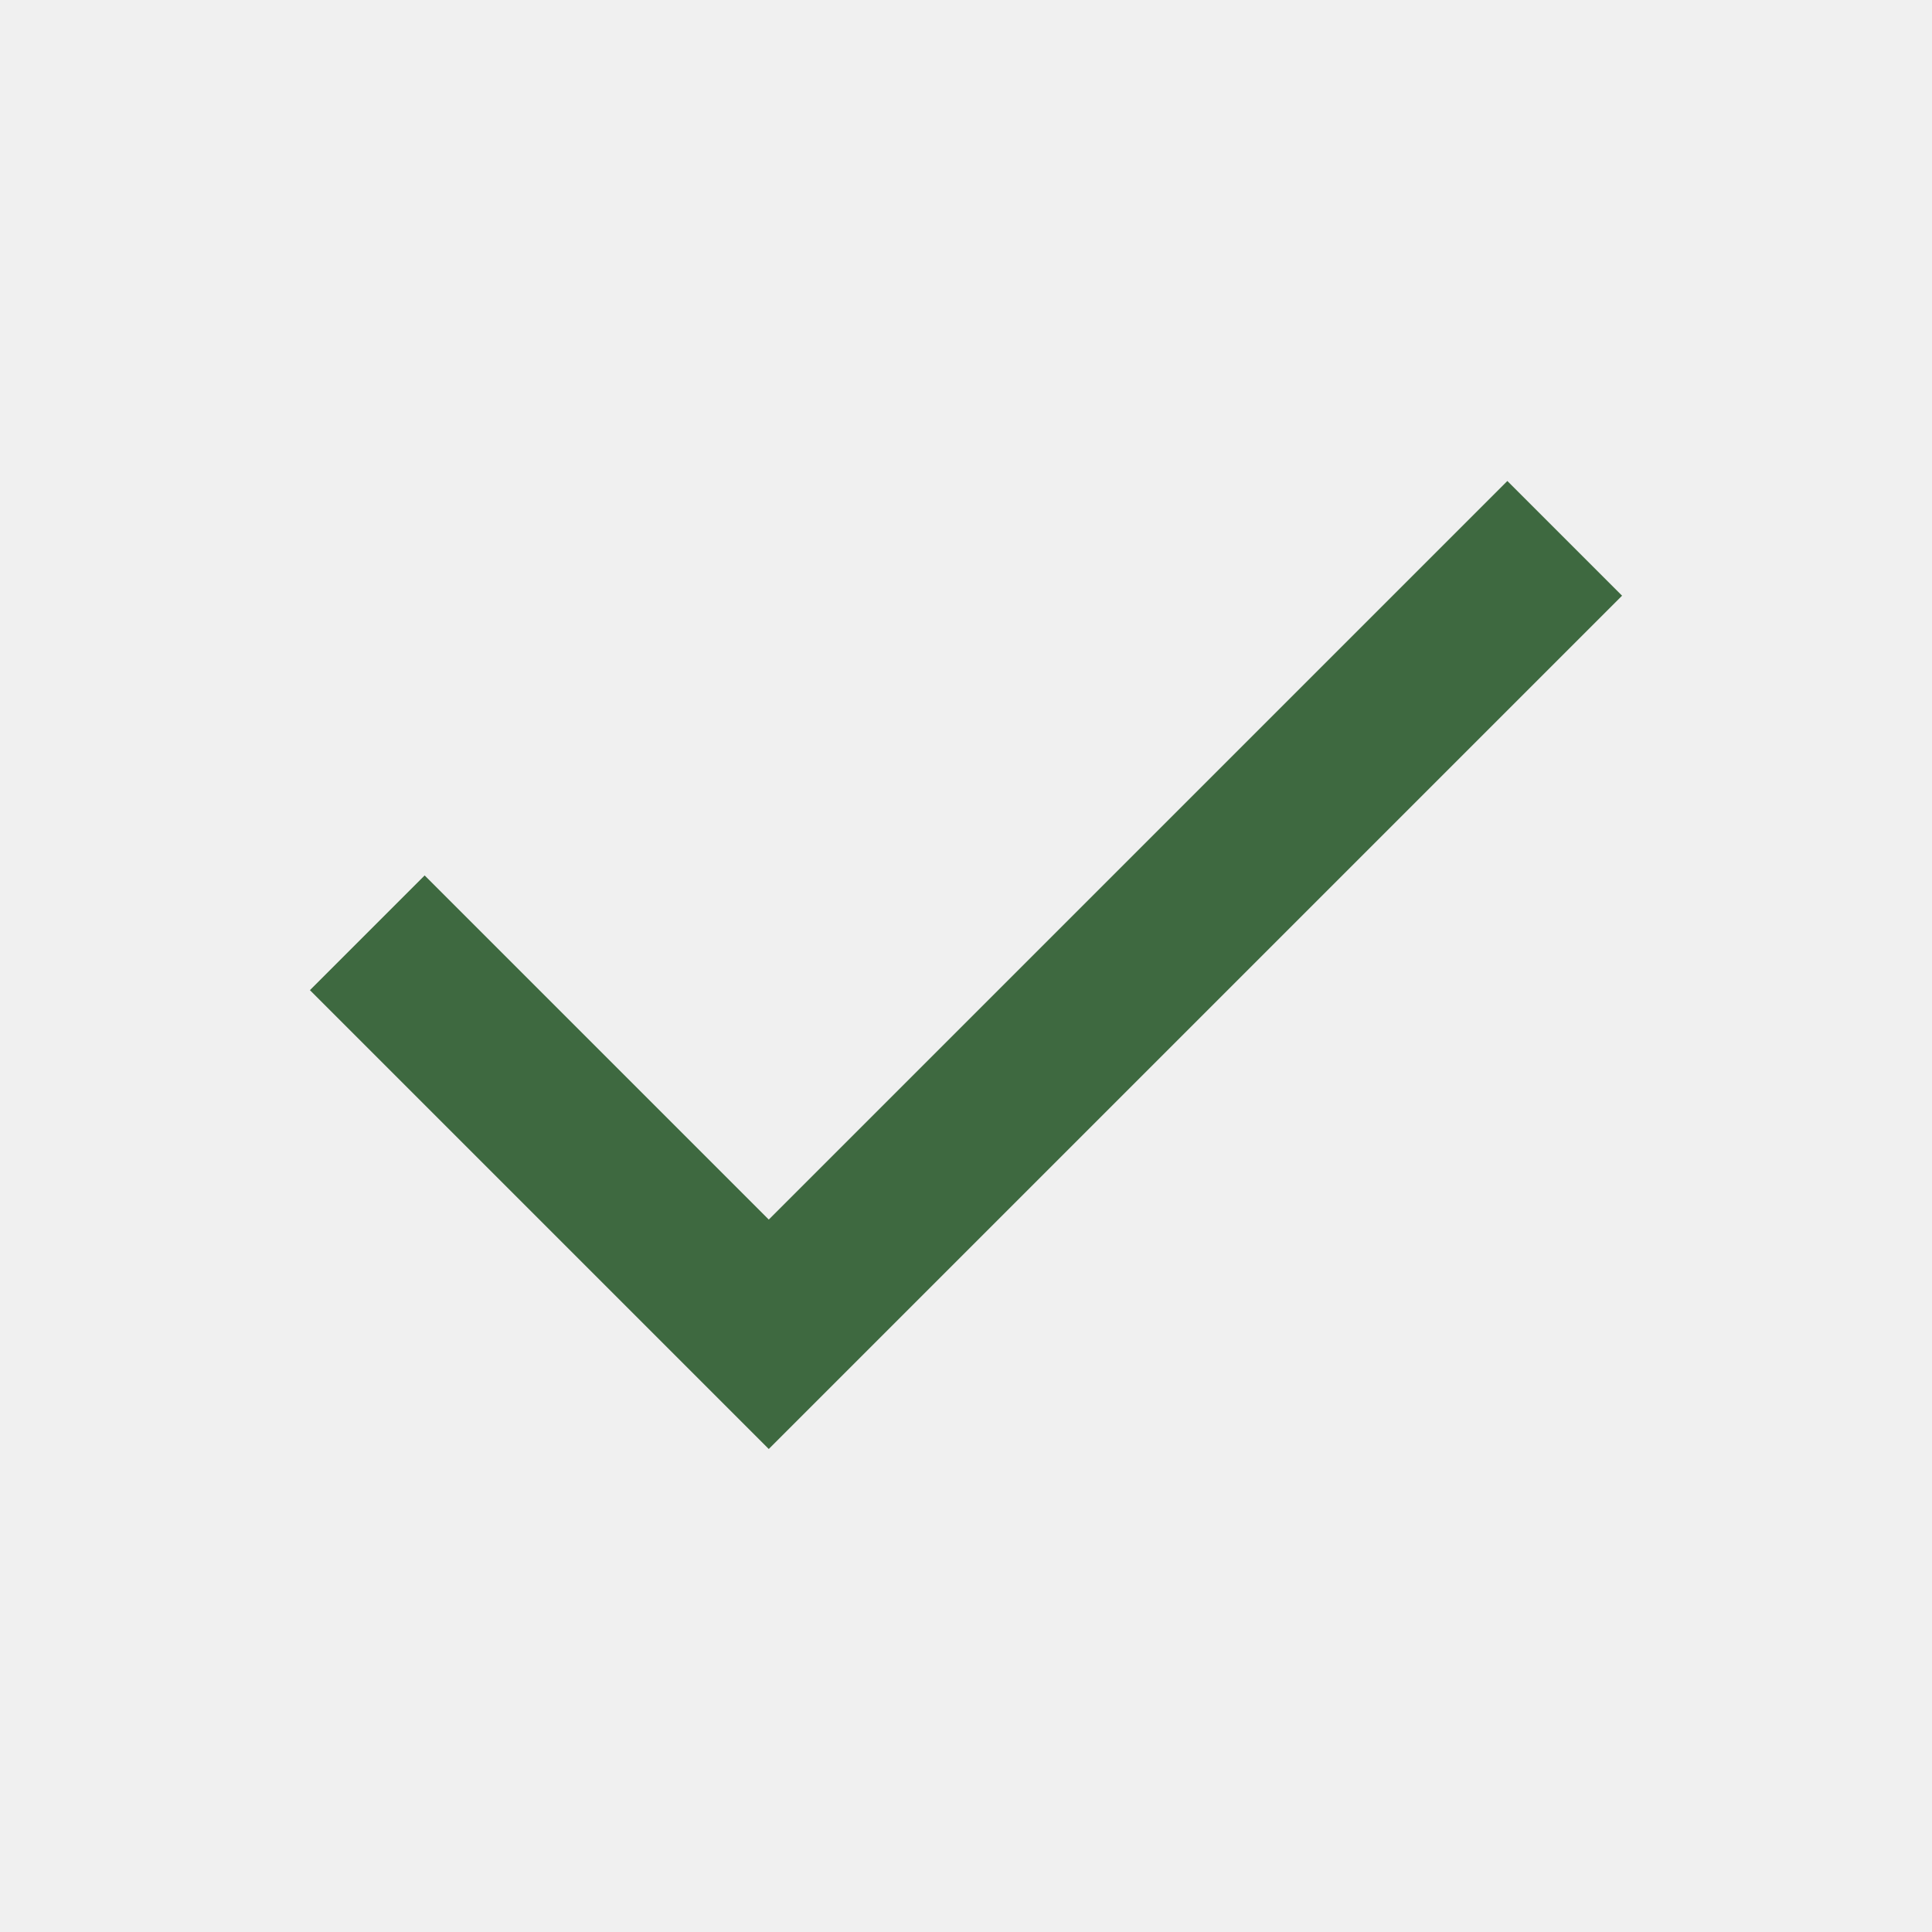
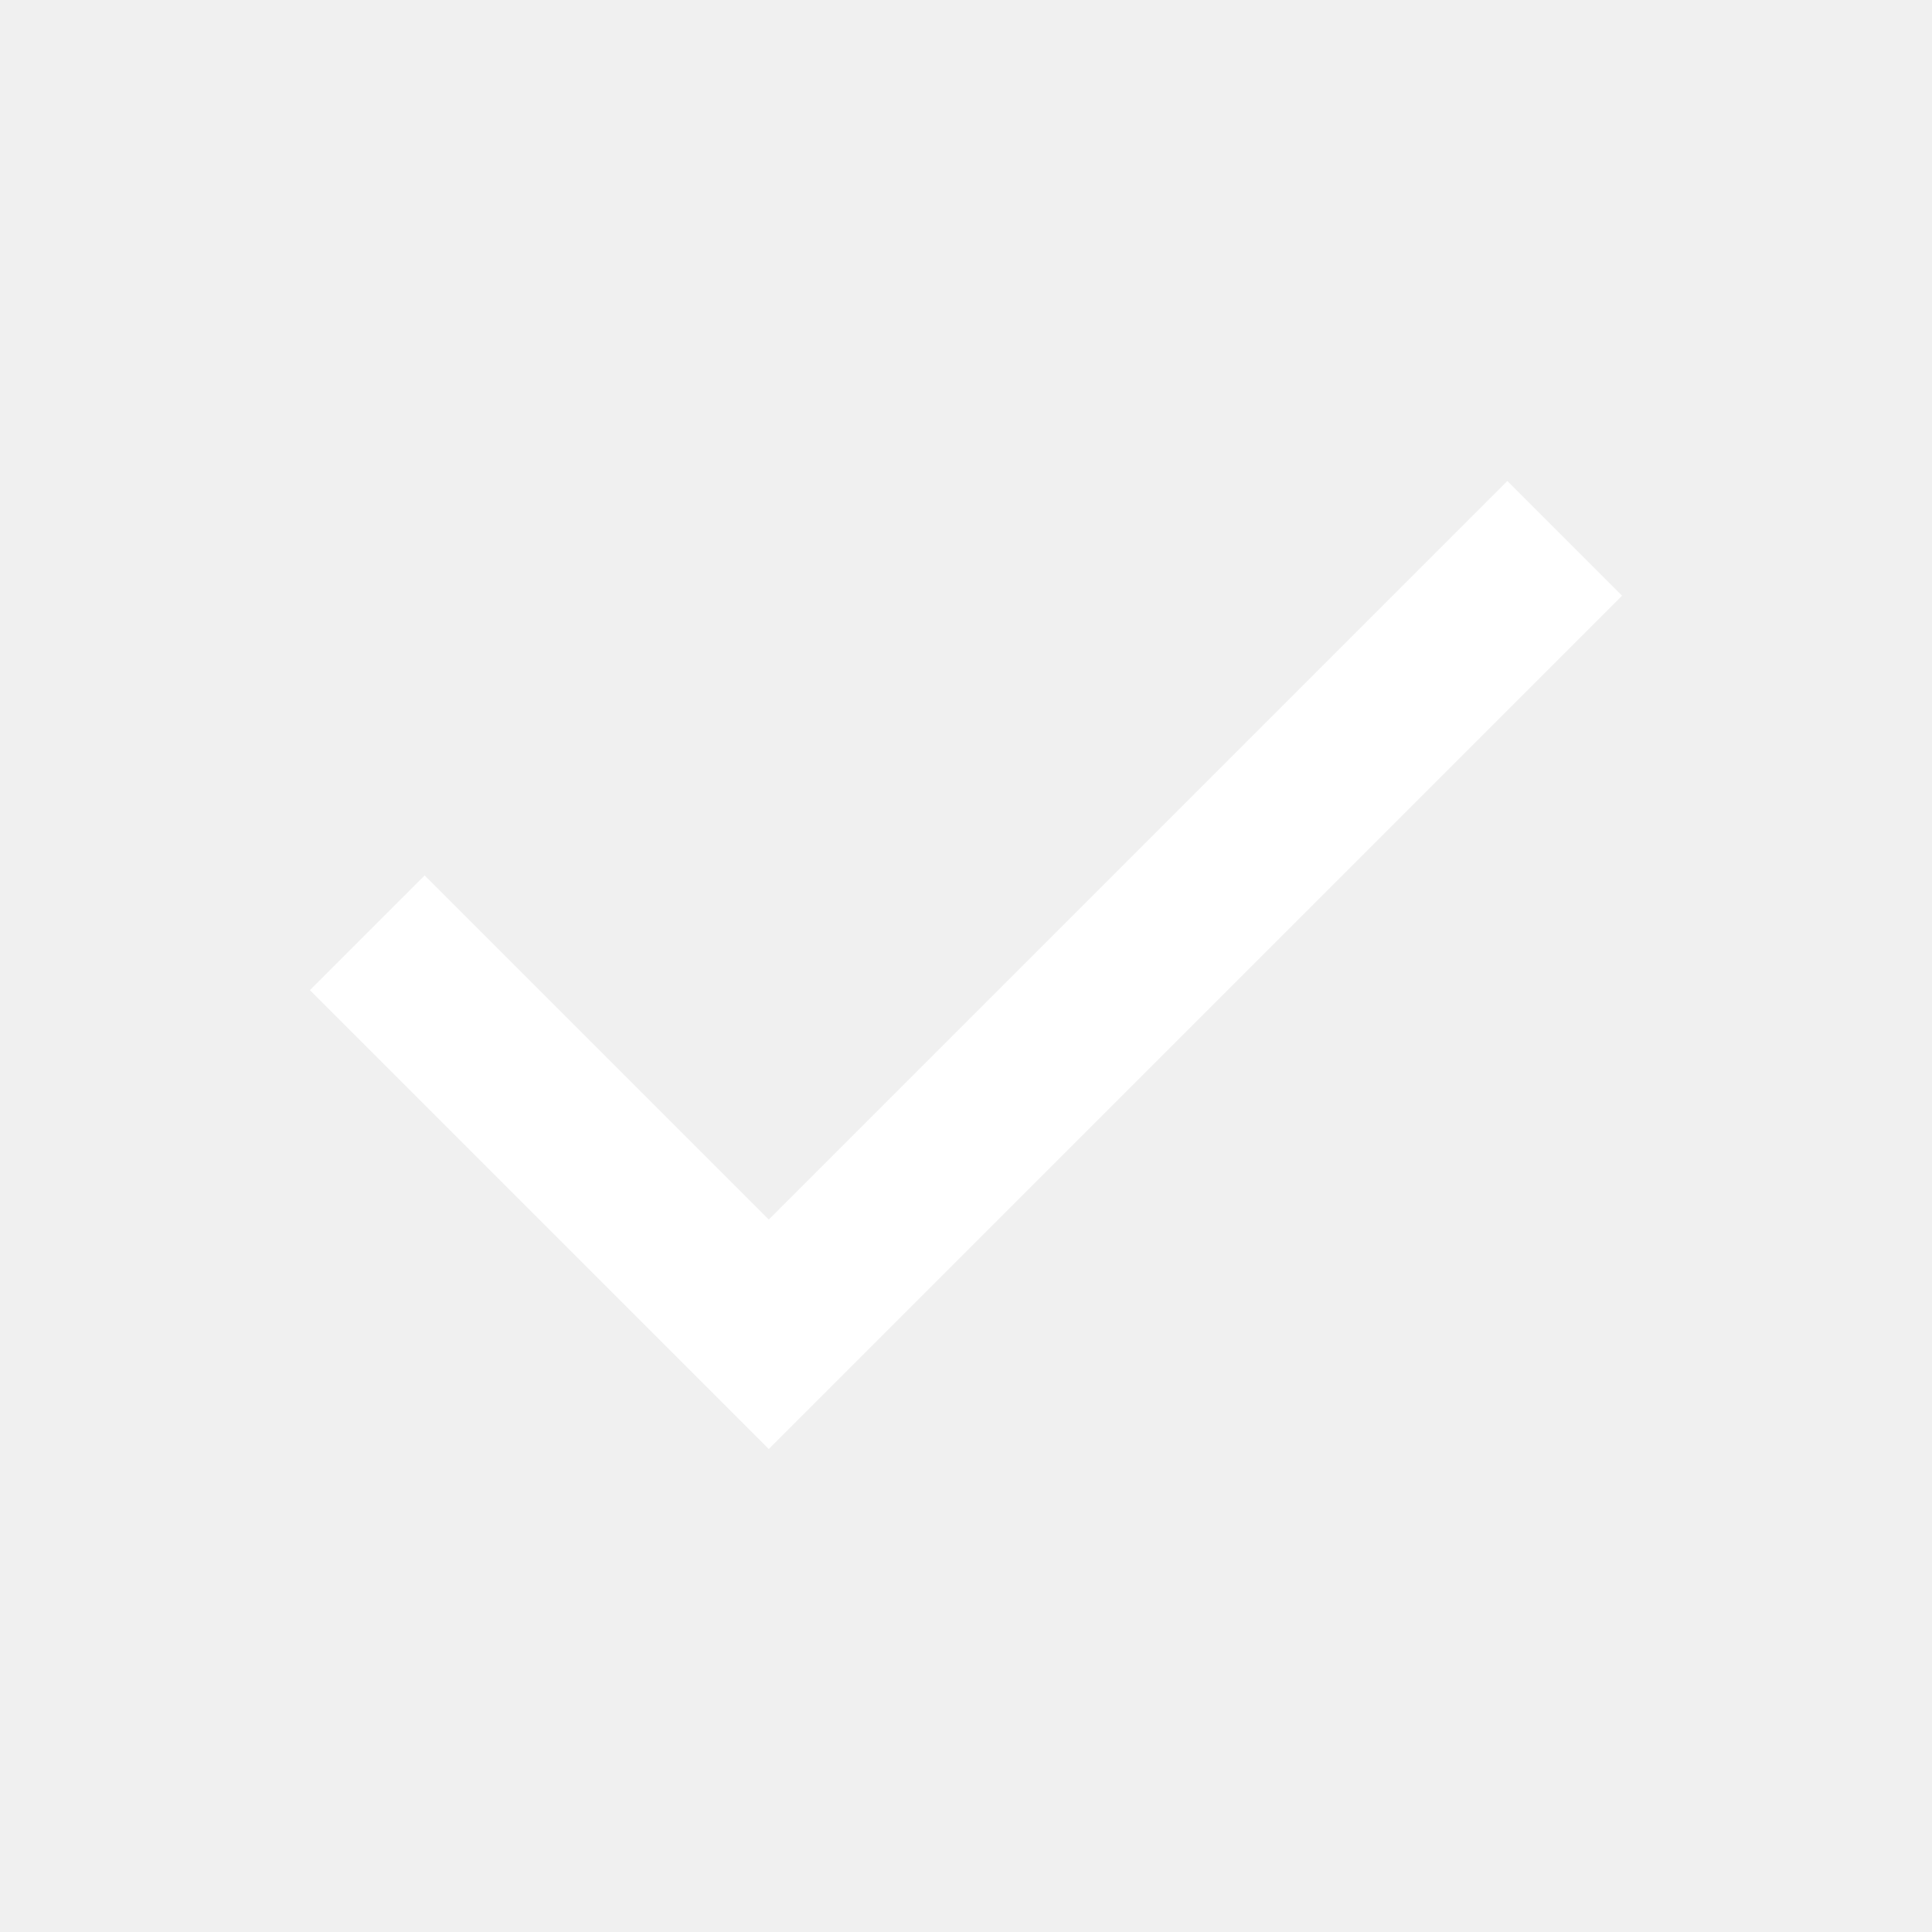
- <svg xmlns="http://www.w3.org/2000/svg" height="24px" viewBox="0 -960 960 960" width="24px" fill="#3e6940">
+ <svg xmlns="http://www.w3.org/2000/svg" height="24px" viewBox="0 -960 960 960" width="24px" fill="#fff">
  <path d="M382-240 154-468l57-57 171 171 367-367 57 57-424 424Z" />
</svg>
